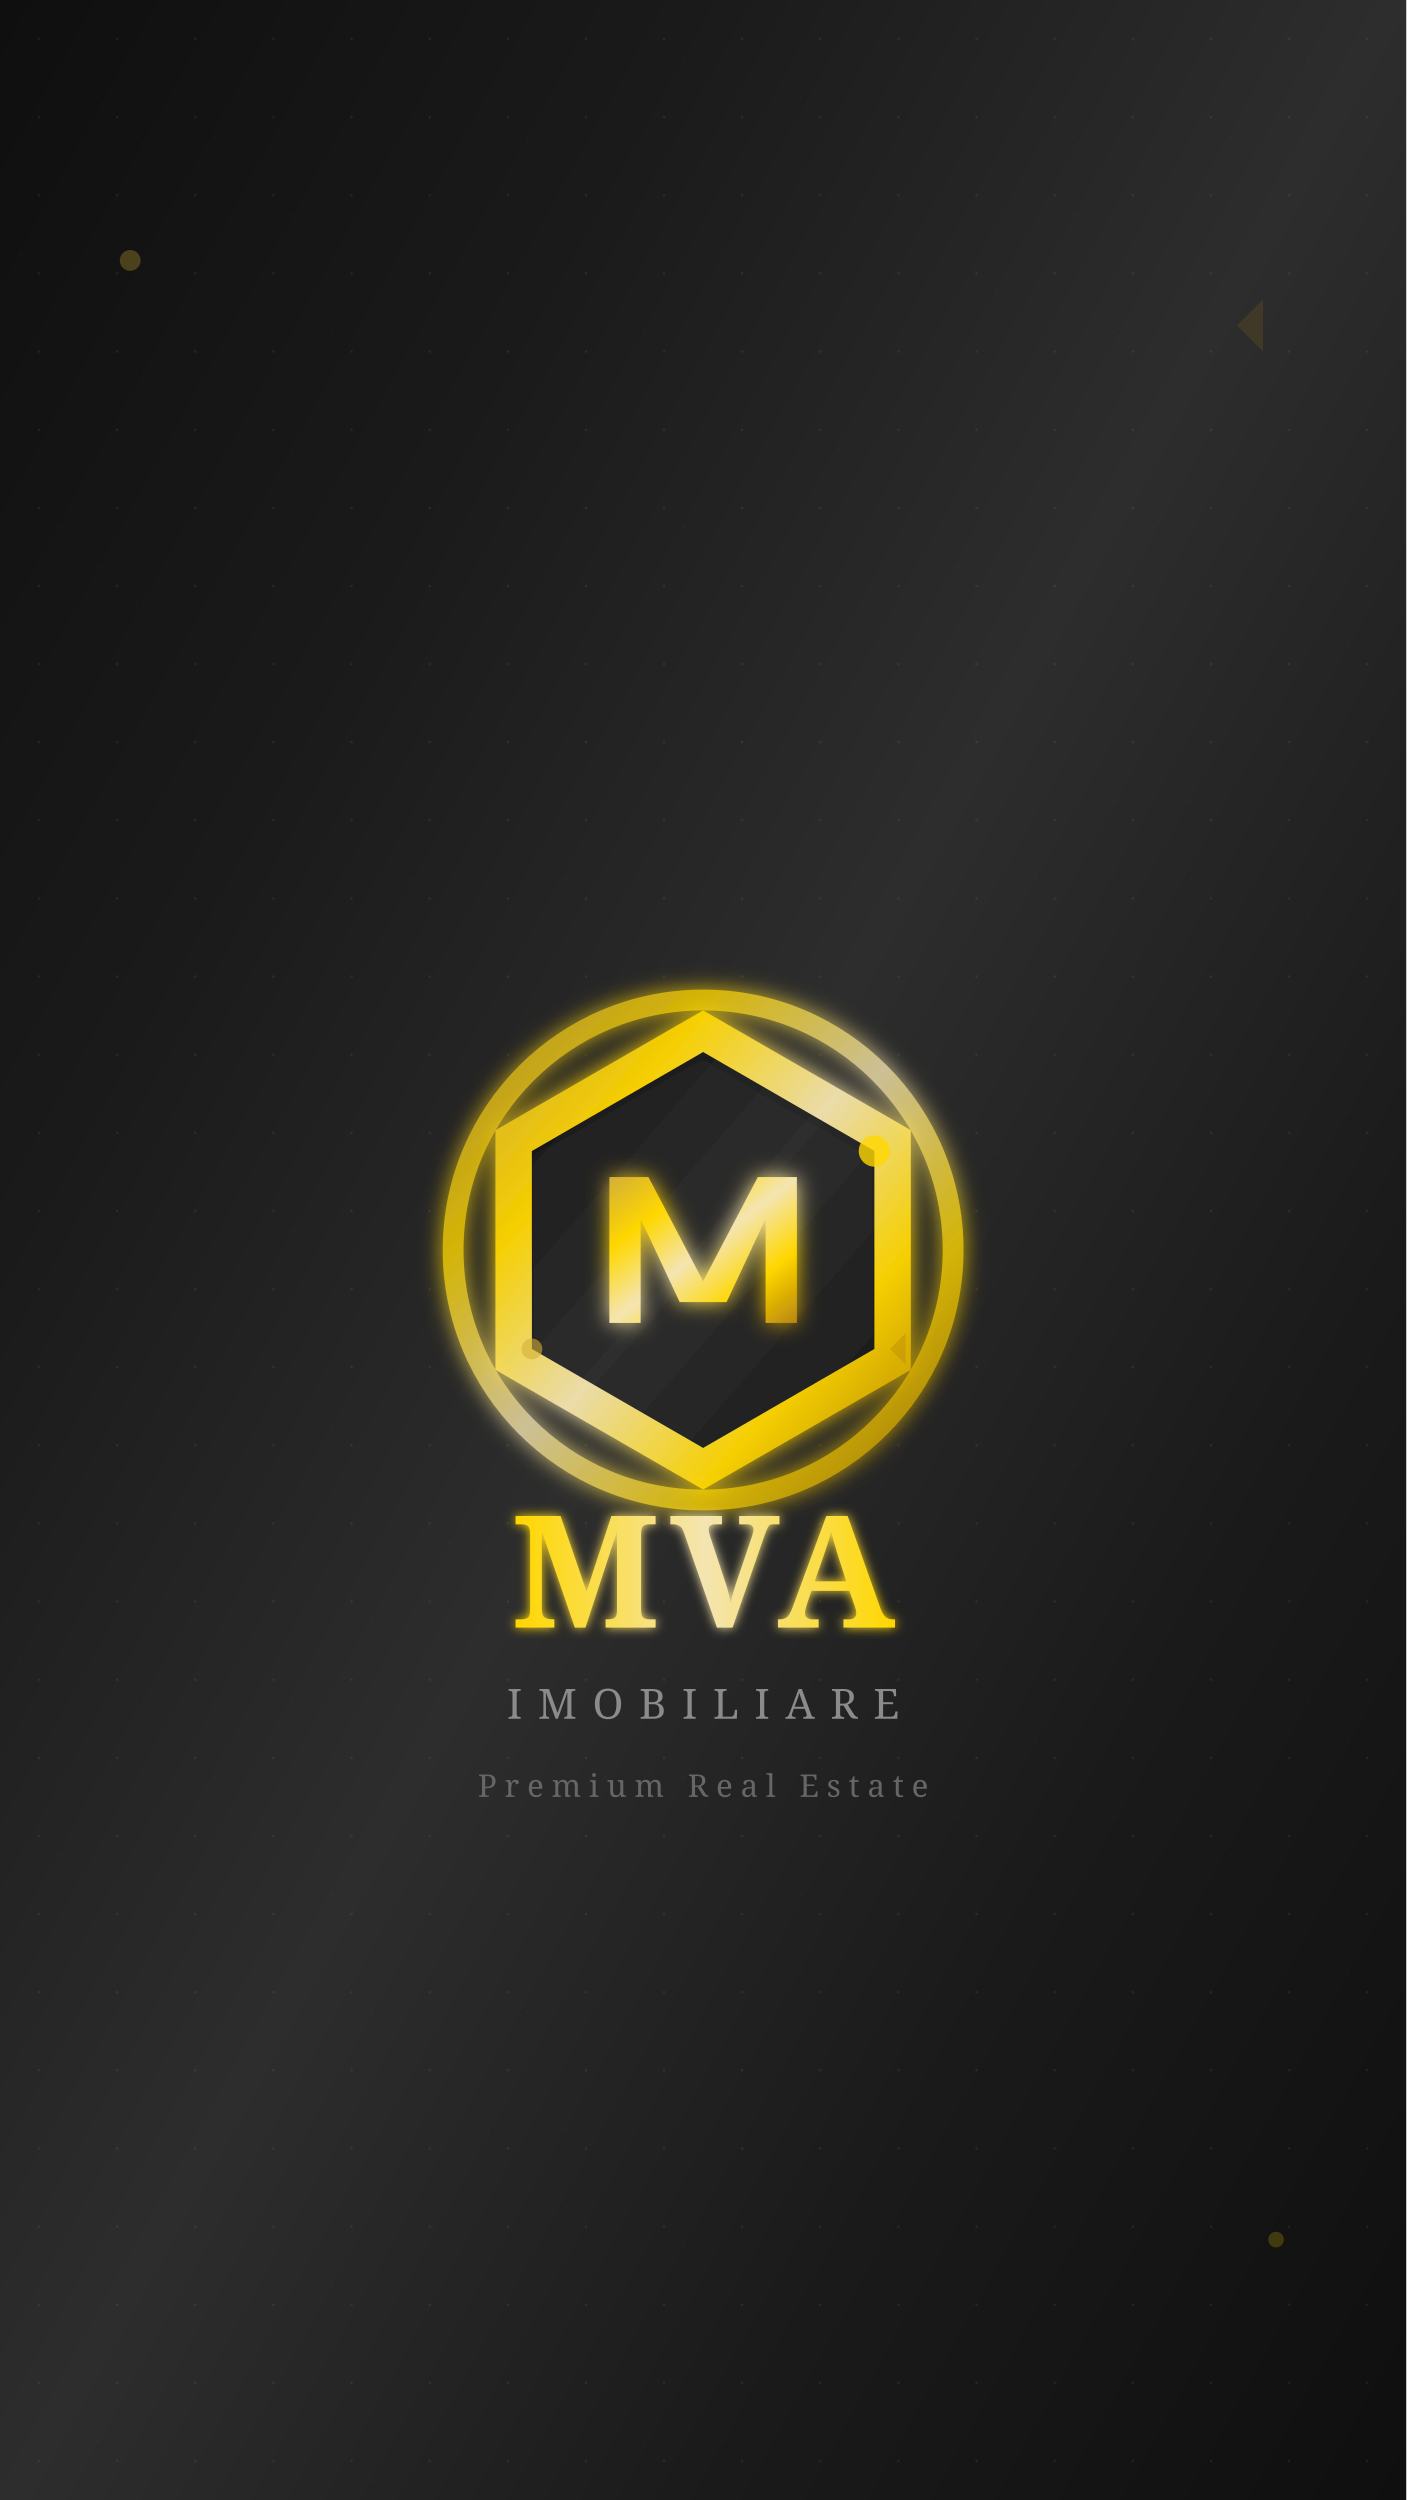
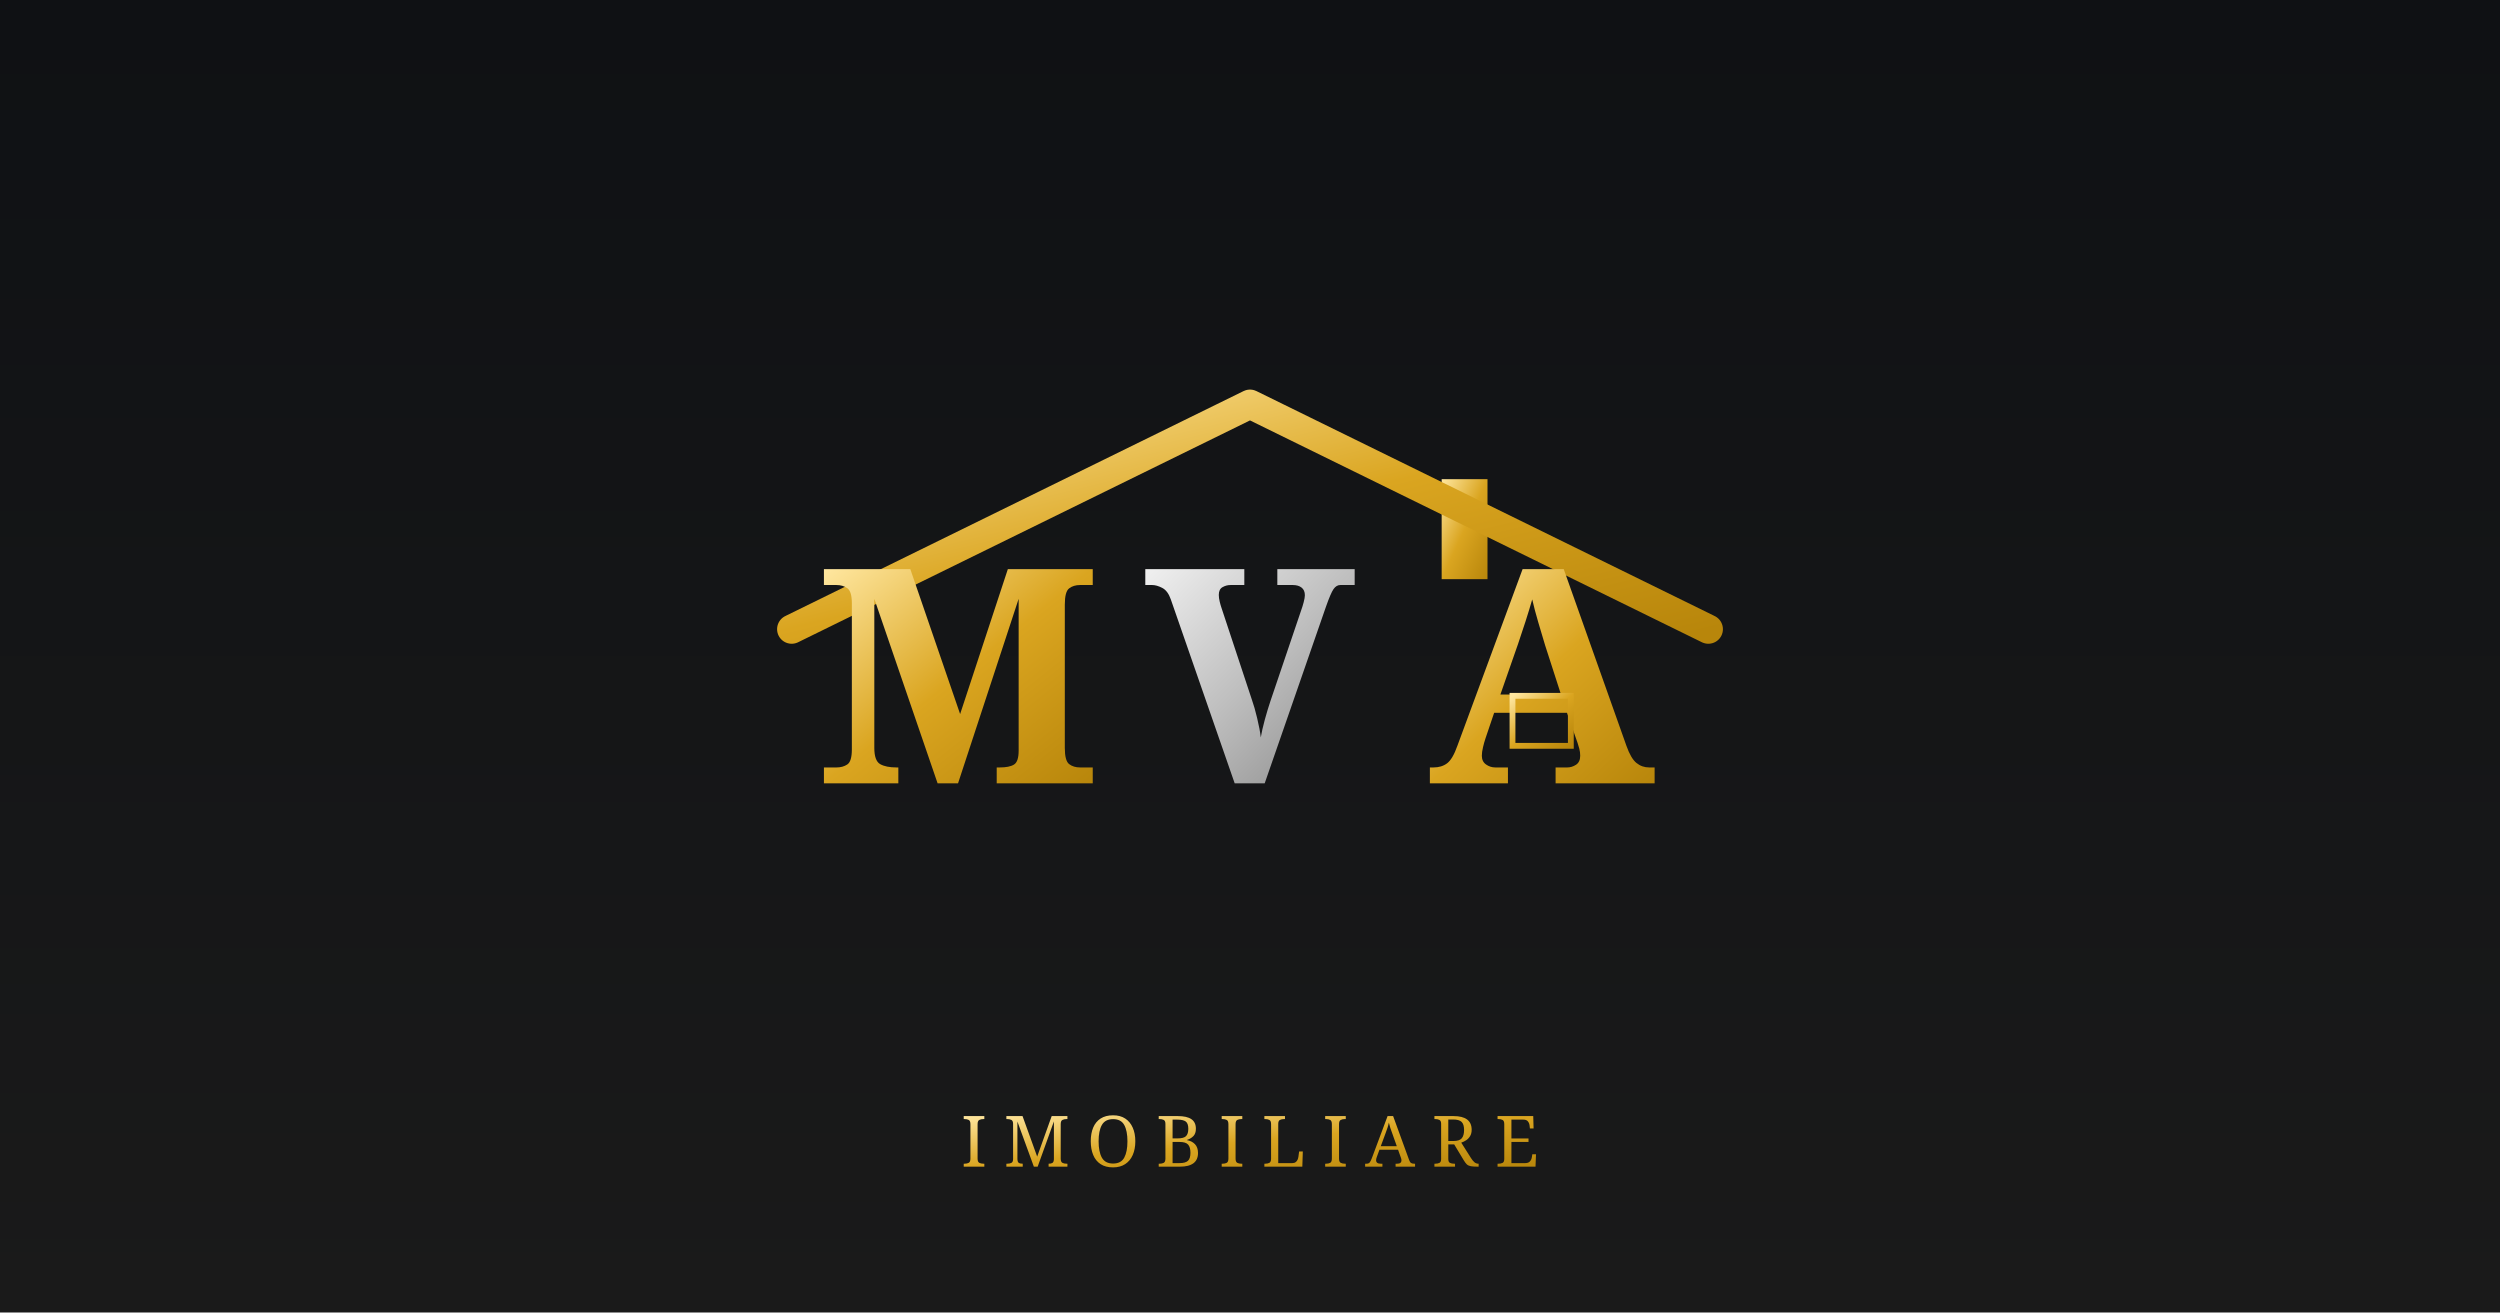
- <svg xmlns="http://www.w3.org/2000/svg" width="1080" height="1920" viewBox="0 0 1080 1920">
+ <svg xmlns="http://www.w3.org/2000/svg" viewBox="0 0 1200 630" role="img" aria-label="MVA Imobiliare wallpaper">
  <defs>
-     <linearGradient id="backgroundGradient" x1="0%" y1="0%" x2="100%" y2="100%">
-       <stop offset="0%" stop-color="#0F0F0F" />
-       <stop offset="25%" stop-color="#1A1A1A" />
-       <stop offset="50%" stop-color="#2D2D2D" />
-       <stop offset="75%" stop-color="#1A1A1A" />
-       <stop offset="100%" stop-color="#0F0F0F" />
+     <linearGradient id="wallBg" x1="0" y1="0" x2="0" y2="1">
+       <stop offset="0" stop-color="#0f1114" />
+       <stop offset="1" stop-color="#1a1a1a" />
    </linearGradient>
-     <linearGradient id="luxuryGradient" x1="0%" y1="0%" x2="100%" y2="100%">
-       <stop offset="0%" stop-color="#D4AF37" />
-       <stop offset="25%" stop-color="#FFD700" />
-       <stop offset="50%" stop-color="#F4E5B1" />
-       <stop offset="75%" stop-color="#FFD700" />
-       <stop offset="100%" stop-color="#B8860B" />
+     <linearGradient id="wallGold" x1="0" y1="0" x2="1" y2="1">
+       <stop offset="0" stop-color="#FFE7A0" />
+       <stop offset=".5" stop-color="#DAA520" />
+       <stop offset="1" stop-color="#B8860B" />
    </linearGradient>
-     <linearGradient id="innerGradient" x1="0%" y1="0%" x2="100%" y2="100%">
-       <stop offset="0%" stop-color="#1A1A1A" />
-       <stop offset="50%" stop-color="#2D2D2D" />
-       <stop offset="100%" stop-color="#1A1A1A" />
+     <linearGradient id="wallSilver" x1="0" y1="0" x2="1" y2="1">
+       <stop offset="0" stop-color="#F0F0F0" />
+       <stop offset=".5" stop-color="#BFBFBF" />
+       <stop offset="1" stop-color="#8A8A8A" />
    </linearGradient>
-     <linearGradient id="textGradient" x1="0%" y1="0%" x2="100%" y2="0%">
-       <stop offset="0%" stop-color="#FFD700" />
-       <stop offset="50%" stop-color="#F4E5B1" />
-       <stop offset="100%" stop-color="#FFD700" />
-     </linearGradient>
-     <filter id="luxuryGlow" x="-50%" y="-50%" width="200%" height="200%">
-       <feGaussianBlur stdDeviation="8" result="coloredBlur" />
-       <feMerge>
-         <feMergeNode in="coloredBlur" />
-         <feMergeNode in="SourceGraphic" />
-       </feMerge>
-     </filter>
-     <filter id="innerShadow">
-       <feOffset dx="0" dy="4" />
-       <feGaussianBlur stdDeviation="4" result="offset-blur" />
-       <feComposite operator="out" in="SourceGraphic" in2="offset-blur" result="inverse" />
-       <feFlood flood-color="#000000" flood-opacity="0.3" />
-       <feComposite operator="in" in2="inverse" />
-       <feComposite operator="over" in2="SourceGraphic" />
-     </filter>
-     <filter id="textGlow">
-       <feGaussianBlur stdDeviation="4" result="coloredBlur" />
-       <feMerge>
-         <feMergeNode in="coloredBlur" />
-         <feMergeNode in="SourceGraphic" />
-       </feMerge>
-     </filter>
-     <pattern id="luxuryPattern" patternUnits="userSpaceOnUse" width="60" height="60">
-       <circle cx="30" cy="30" r="1" fill="#D4AF37" opacity="0.1" />
-       <circle cx="15" cy="15" r="0.5" fill="#FFD700" opacity="0.05" />
-       <circle cx="45" cy="45" r="0.5" fill="#FFD700" opacity="0.05" />
-     </pattern>
  </defs>
-   <rect width="1080" height="1920" fill="url(#backgroundGradient)" />
-   <rect width="1080" height="1920" fill="url(#luxuryPattern)" />
-   <g transform="translate(540, 960)">
-     <circle cx="0" cy="0" r="192" fill="none" stroke="url(#luxuryGradient)" stroke-width="16" opacity="0.8" filter="url(#luxuryGlow)" />
-     <path d="M0 -184 L159.5 -92 L159.5 92 L0 184 L-159.5 92 L-159.5 -92 Z" fill="url(#luxuryGradient)" opacity="0.95" filter="url(#luxuryGlow)" />
-     <path d="M0 -152 L131.5 -76 L131.5 76 L0 152 L-131.5 76 L-131.5 -76 Z" fill="url(#innerGradient)" filter="url(#innerShadow)" />
-     <path d="M-72 -56 L-42 -56 L0 24 L42 -56 L72 -56 L72 56 L48 56 L48 -24 L18 40 L-18 40 L-48 -24 L-48 56 L-72 56 Z" fill="url(#luxuryGradient)" filter="url(#luxuryGlow)" />
-     <circle cx="131.5" cy="-76" r="12" fill="#FFD700" opacity="0.8" />
-     <circle cx="-131.5" cy="76" r="8" fill="#D4AF37" opacity="0.6" />
-     <polygon points="143.5,76 155.5,64 155.5,88" fill="#B8860B" opacity="0.4" />
+   <rect width="1200" height="630" fill="url(#wallBg)" />
+   <g transform="translate(300 170) scale(2)">
+     <rect x="196" y="30" width="11" height="24" fill="url(#wallGold)" />
+     <path d="M40 66 L150 12 L260 66" fill="none" stroke="url(#wallGold)" stroke-width="7" stroke-linecap="round" stroke-linejoin="round" />
+     <g font-family="'Cinzel','Playfair Display',Georgia,serif" font-weight="700" font-size="72" text-anchor="middle" letter-spacing="2">
+       <text x="80" y="103" fill="url(#wallGold)">M</text>
+       <text x="150" y="103" fill="url(#wallSilver)">V</text>
+       <text x="220" y="103" fill="url(#wallGold)">A</text>
+     </g>
+     <g stroke="url(#wallGold)" stroke-width="1.4" fill="none">
+       <rect x="213" y="82" width="14" height="12" />
+       <line x1="220" y1="82" x2="220" y2="94" />
+       <line x1="213" y1="88" x2="227" y2="88" />
+     </g>
  </g>
-   <text x="540" y="1250" font-family="Cinzel, serif" font-size="120" font-weight="bold" fill="url(#textGradient)" text-anchor="middle" letter-spacing="8px" filter="url(#textGlow)">MVA</text>
-   <text x="540" y="1320" font-family="Playfair Display, serif" font-size="32" font-weight="500" fill="#8B8B8B" text-anchor="middle" letter-spacing="12px">IMOBILIARE</text>
-   <text x="540" y="1380" font-family="Playfair Display, serif" font-size="24" font-weight="400" fill="#666666" text-anchor="middle" letter-spacing="6px">Premium Real Estate</text>
-   <line x1="340" y1="1340" x2="740" y2="1340" stroke="url(#luxuryGradient)" stroke-width="2" opacity="0.6" />
-   <circle cx="100" cy="200" r="8" fill="#D4AF37" opacity="0.3" />
-   <circle cx="980" cy="1720" r="6" fill="#FFD700" opacity="0.2" />
-   <polygon points="950,250 970,230 970,270" fill="#B8860B" opacity="0.15" />
+   <text x="600" y="560" text-anchor="middle" font-family="'Cinzel','Playfair Display',Georgia,serif" font-size="34" letter-spacing="8" fill="url(#wallGold)">IMOBILIARE</text>
</svg>
